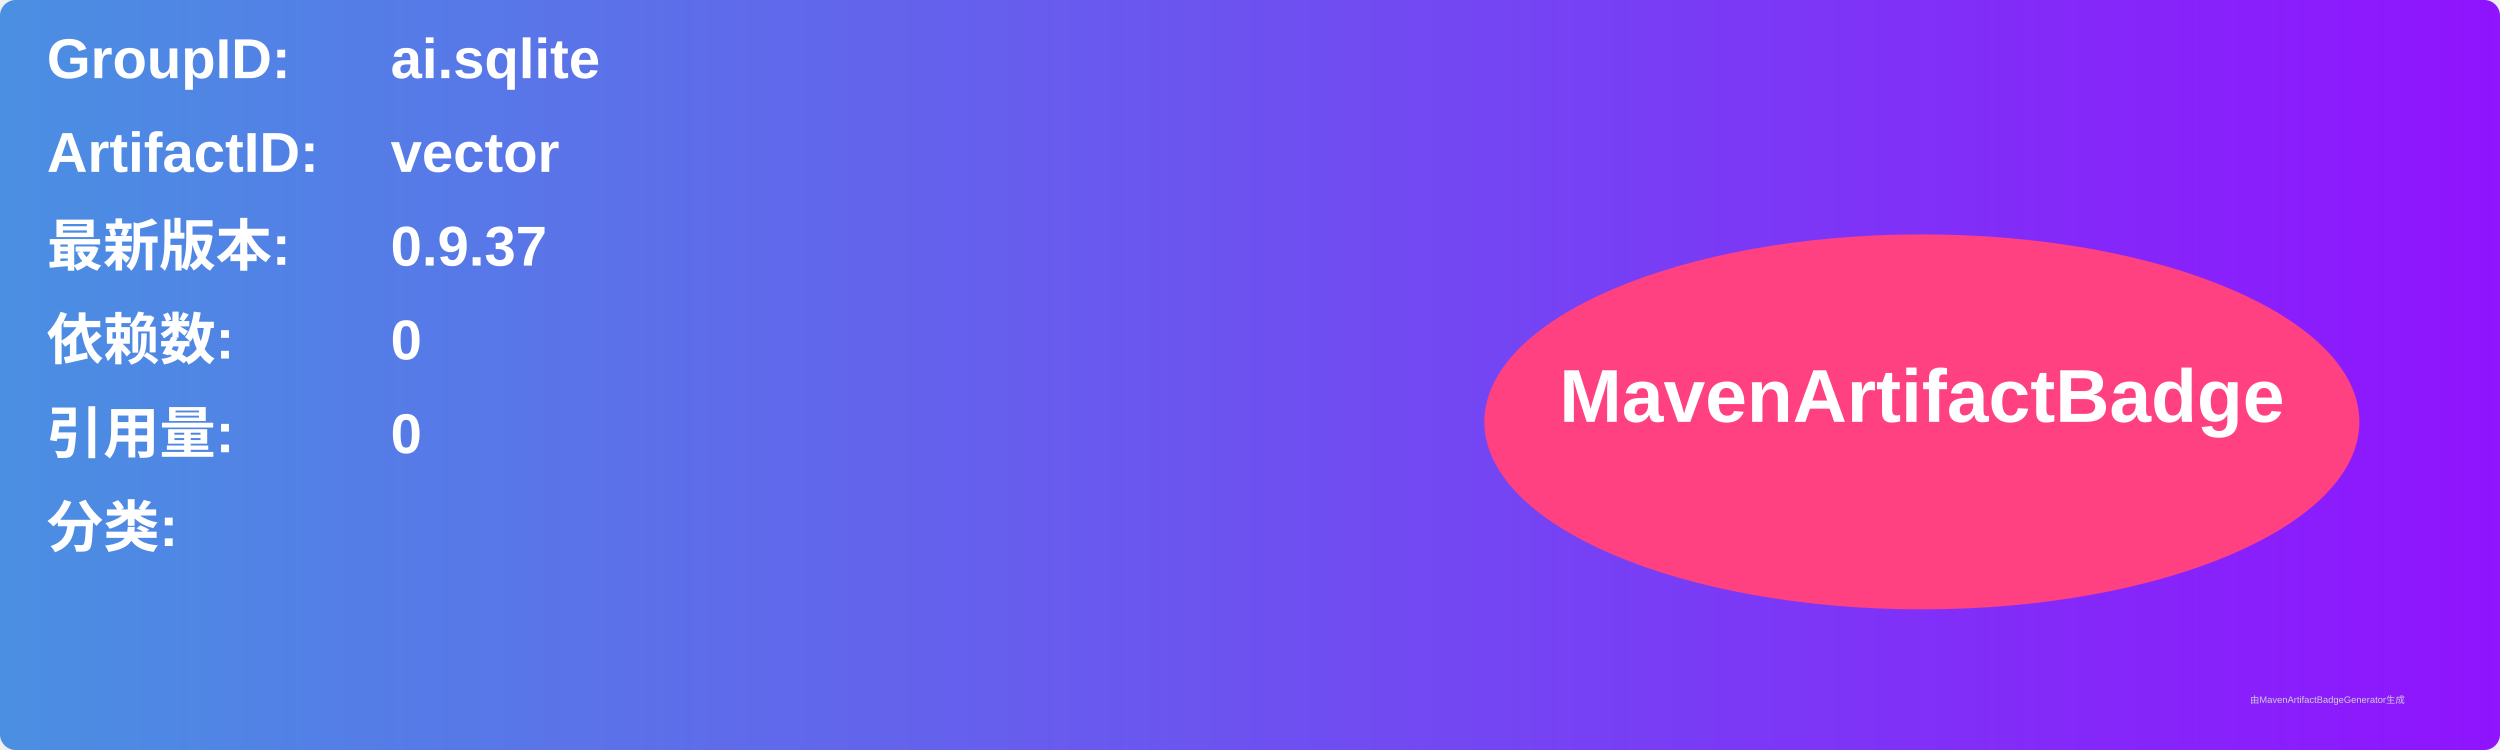
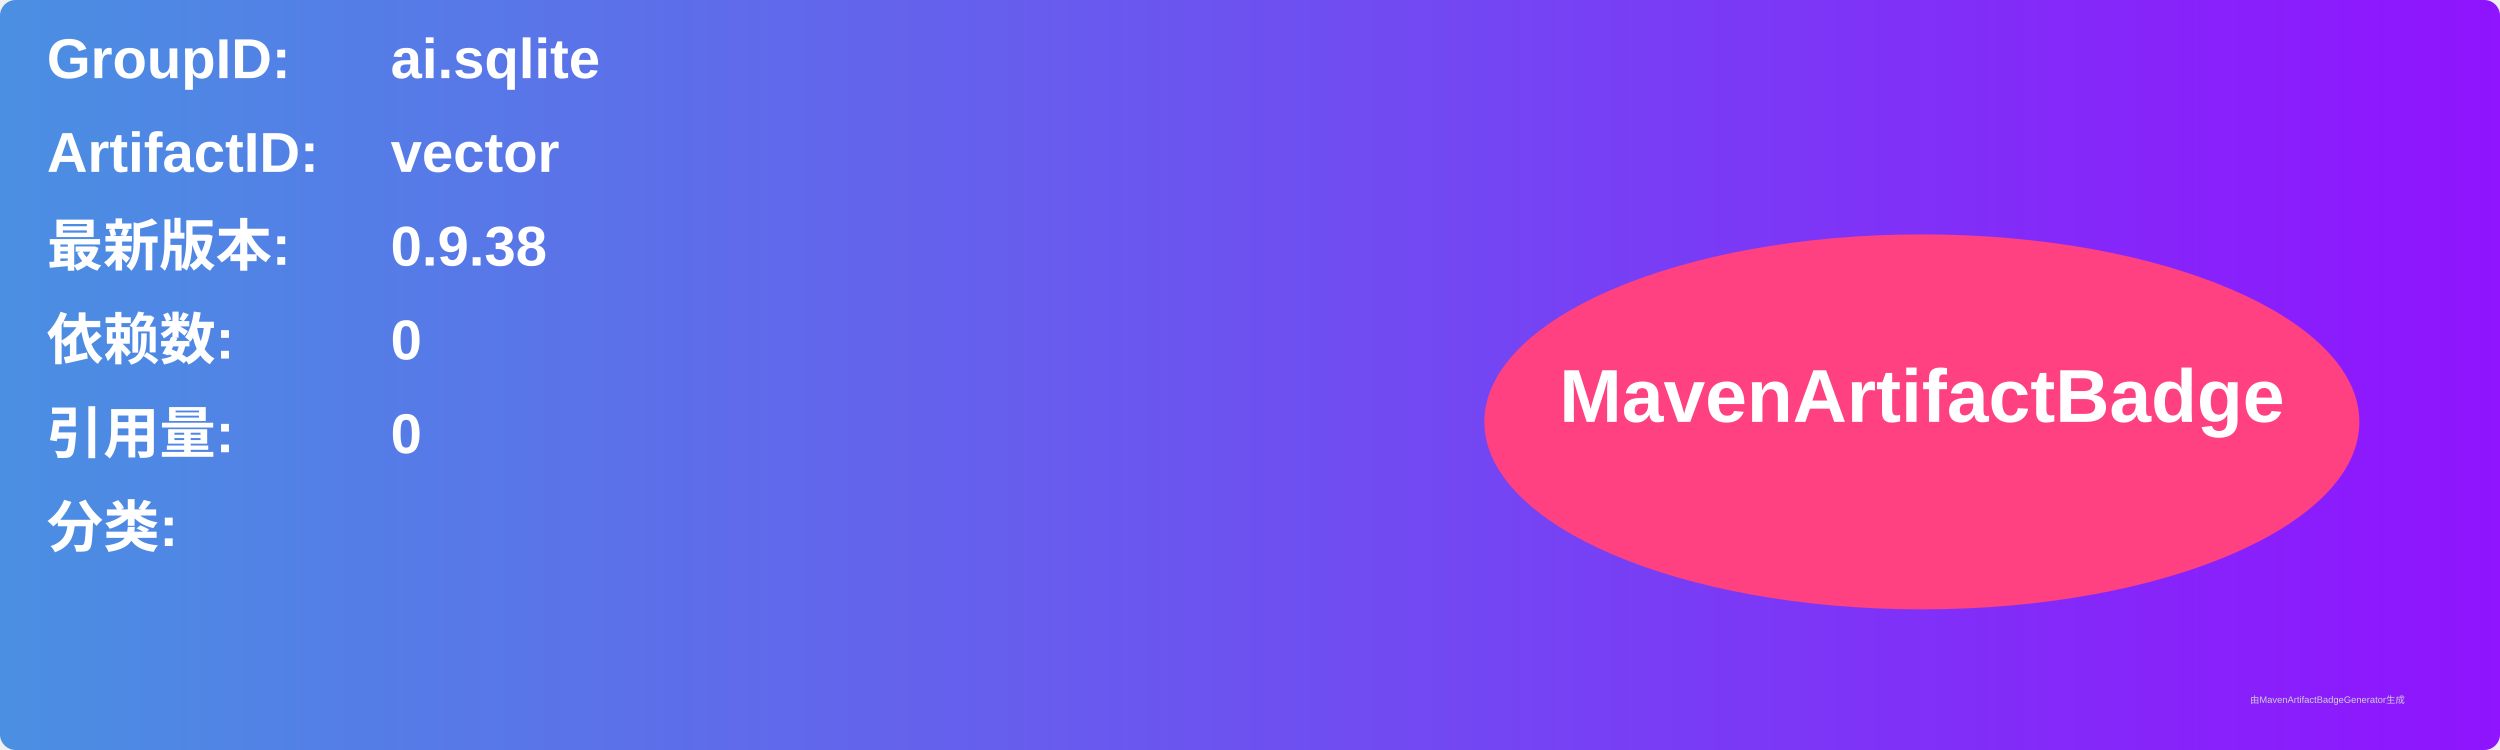
<svg xmlns="http://www.w3.org/2000/svg" width="800" height="240" viewBox="0 0 800 240">
  <linearGradient id="grad" x1="0%" y1="0%" x2="100%" y2="0%">
    <stop offset="0%" stop-color="#4a90e2" />
    <stop offset="100%" stop-color="#9013fe" />
  </linearGradient>
  <rect width="100%" height="100%" rx="5" ry="5" fill="url(#grad)" />
  <g transform="translate(15, 15)">
    <text x="0" y="10" font-family="Arial" font-size="18" fill="white" font-weight="bold" width="260">GroupID:</text>
    <text x="110" y="10" font-family="Arial" font-size="18" fill="white" font-weight="bold" width="460">ai.sqlite</text>
    <text x="0" y="40" font-family="Arial" font-size="18" fill="white" font-weight="bold" width="260">ArtifactID:</text>
    <text x="110" y="40" font-family="Arial" font-size="18" fill="white" font-weight="bold" width="460">vector</text>
    <text x="0" y="70" font-family="Arial" font-size="18" fill="white" font-weight="bold">最新版本:</text>
    <text x="110" y="70" font-family="Arial" font-size="18" fill="white" font-weight="bold">
-       <tspan font-weight="bold">0.9.37</tspan>
+       <tspan font-weight="bold">0.9.38</tspan>
    </text>
    <text x="0" y="100" font-family="Arial" font-size="18" fill="white" font-weight="bold">依赖数: </text>
    <text x="110" y="100" font-family="Arial" font-size="18" fill="white">
      <tspan font-weight="bold">0</tspan>
    </text>
    <text x="0" y="130" font-family="Arial" font-size="18" fill="white" font-weight="bold">引用量: </text>
    <text x="110" y="130" font-family="Arial" font-size="18" fill="white">
      <tspan font-weight="bold">0</tspan>
    </text>
    <text x="0" y="160" font-family="Arial" font-size="18" fill="white" font-weight="bold">分类:</text>
    <text x="10" y="190" font-family="Arial" font-size="10" fill="white">
      <tspan font-weight="bold" />
    </text>
    <ellipse cx="600" cy="120" rx="140" ry="60" fill="#ff4081" />
    <text x="600" y="120" text-anchor="middle" font-family="Arial" font-size="24" fill="white" font-weight="bold">MavenArtifactBadge</text>
  </g>
  <text x="720" y="225" font-family="Arial" font-size="3" fill="#d0d0d0">由MavenArtifactBadgeGenerator生成</text>
</svg>
